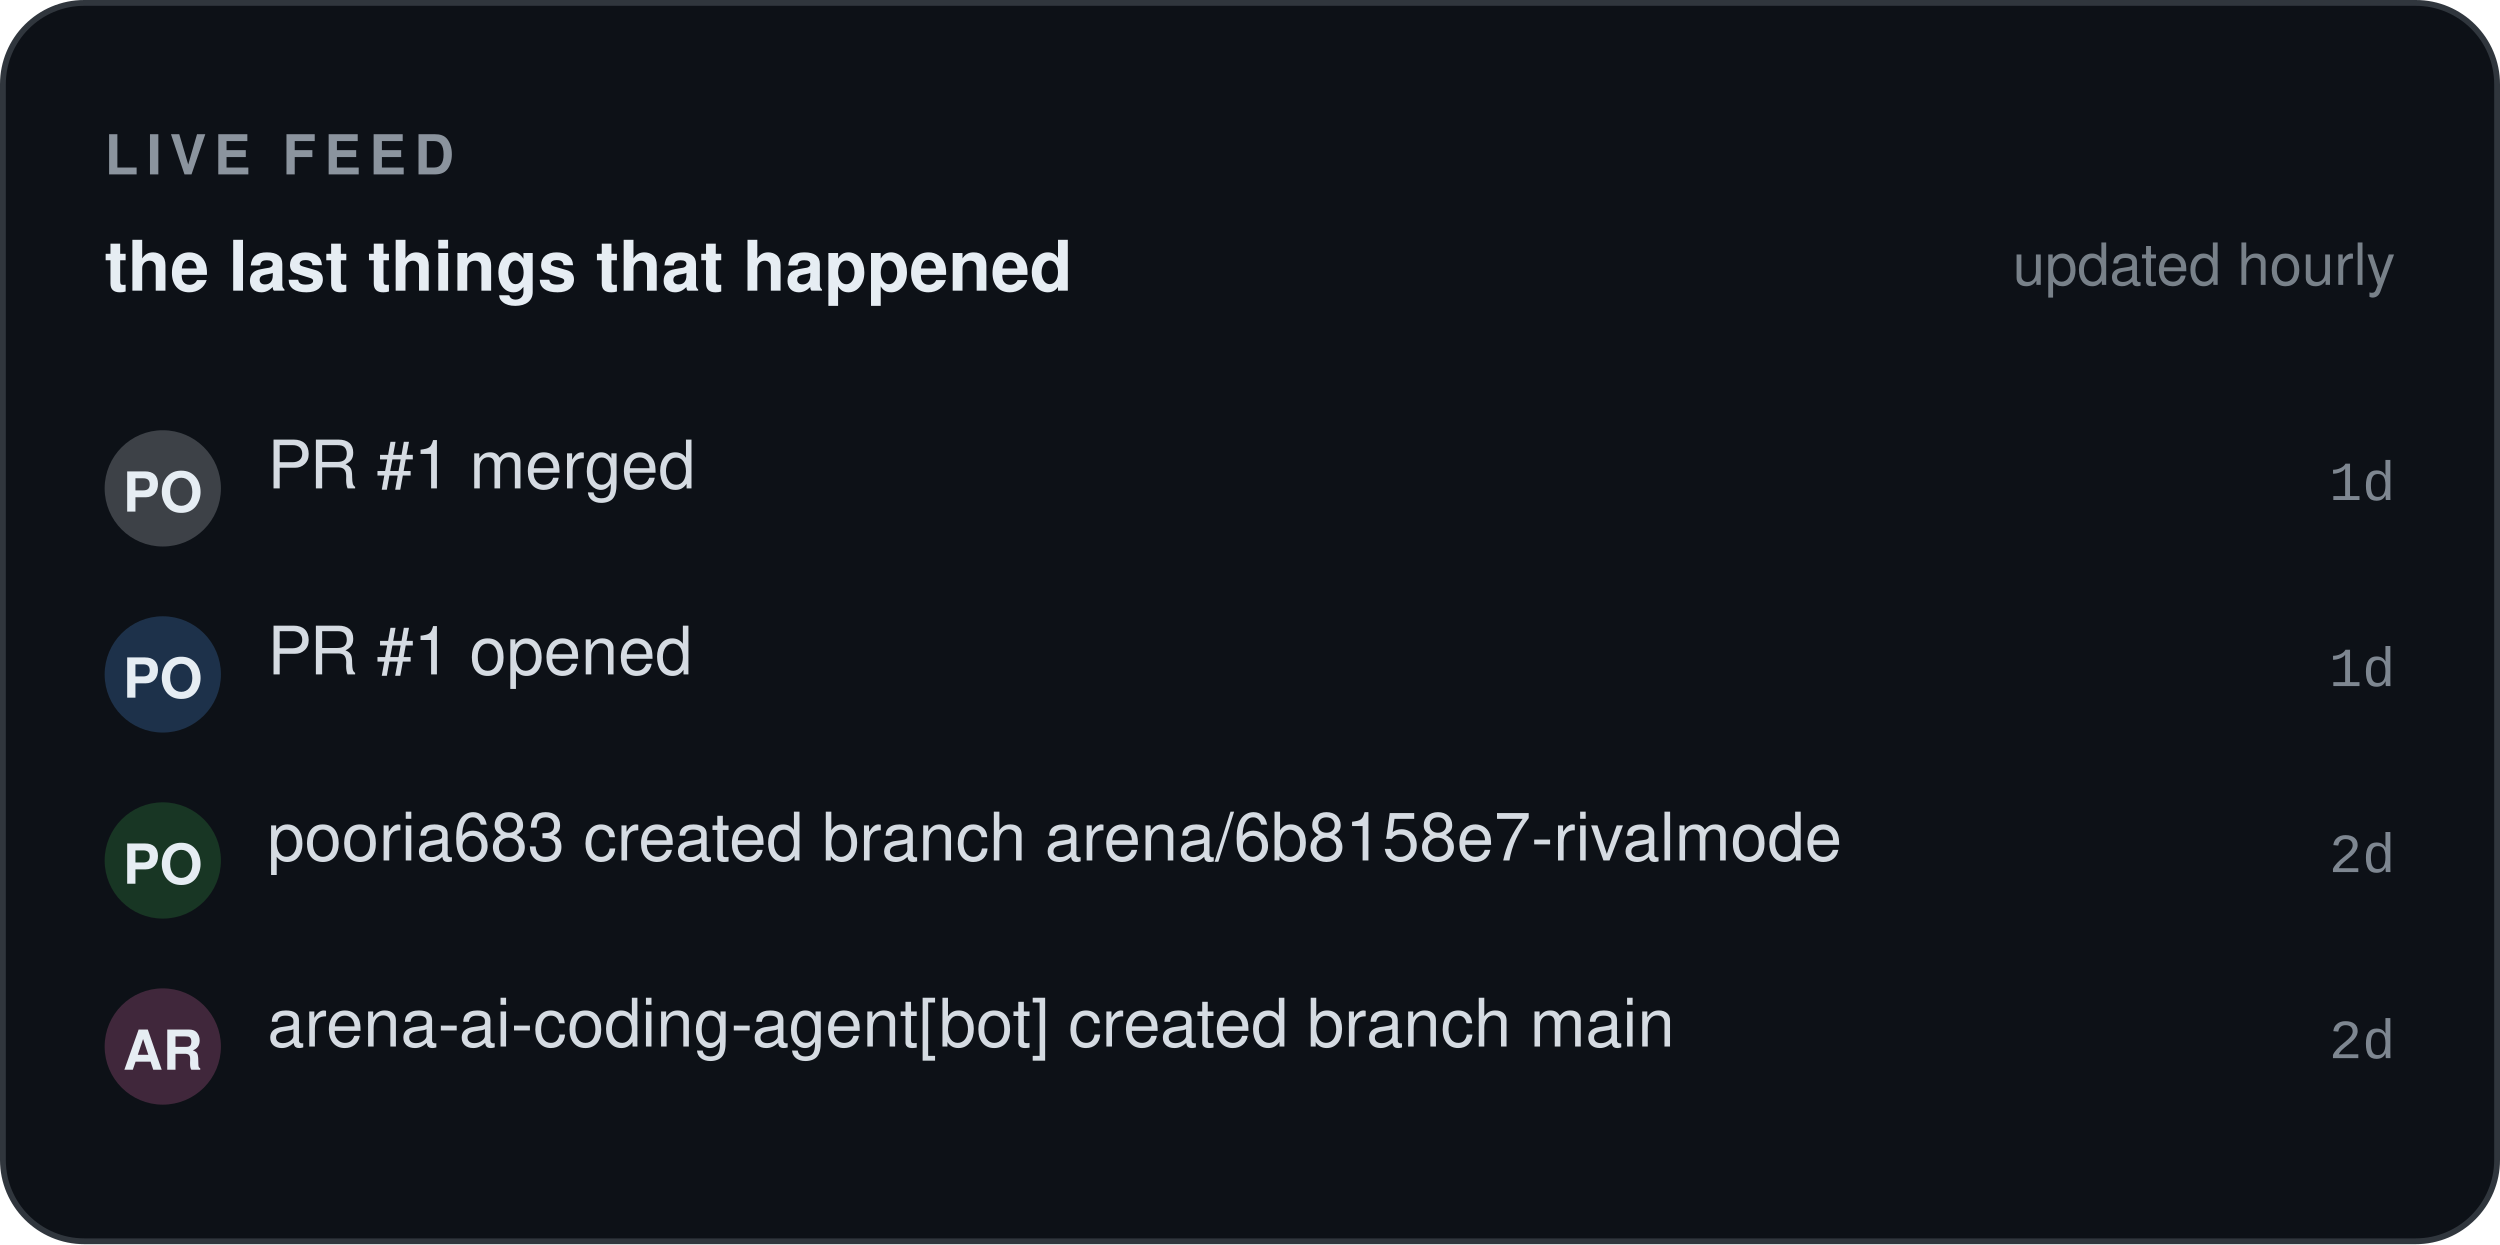
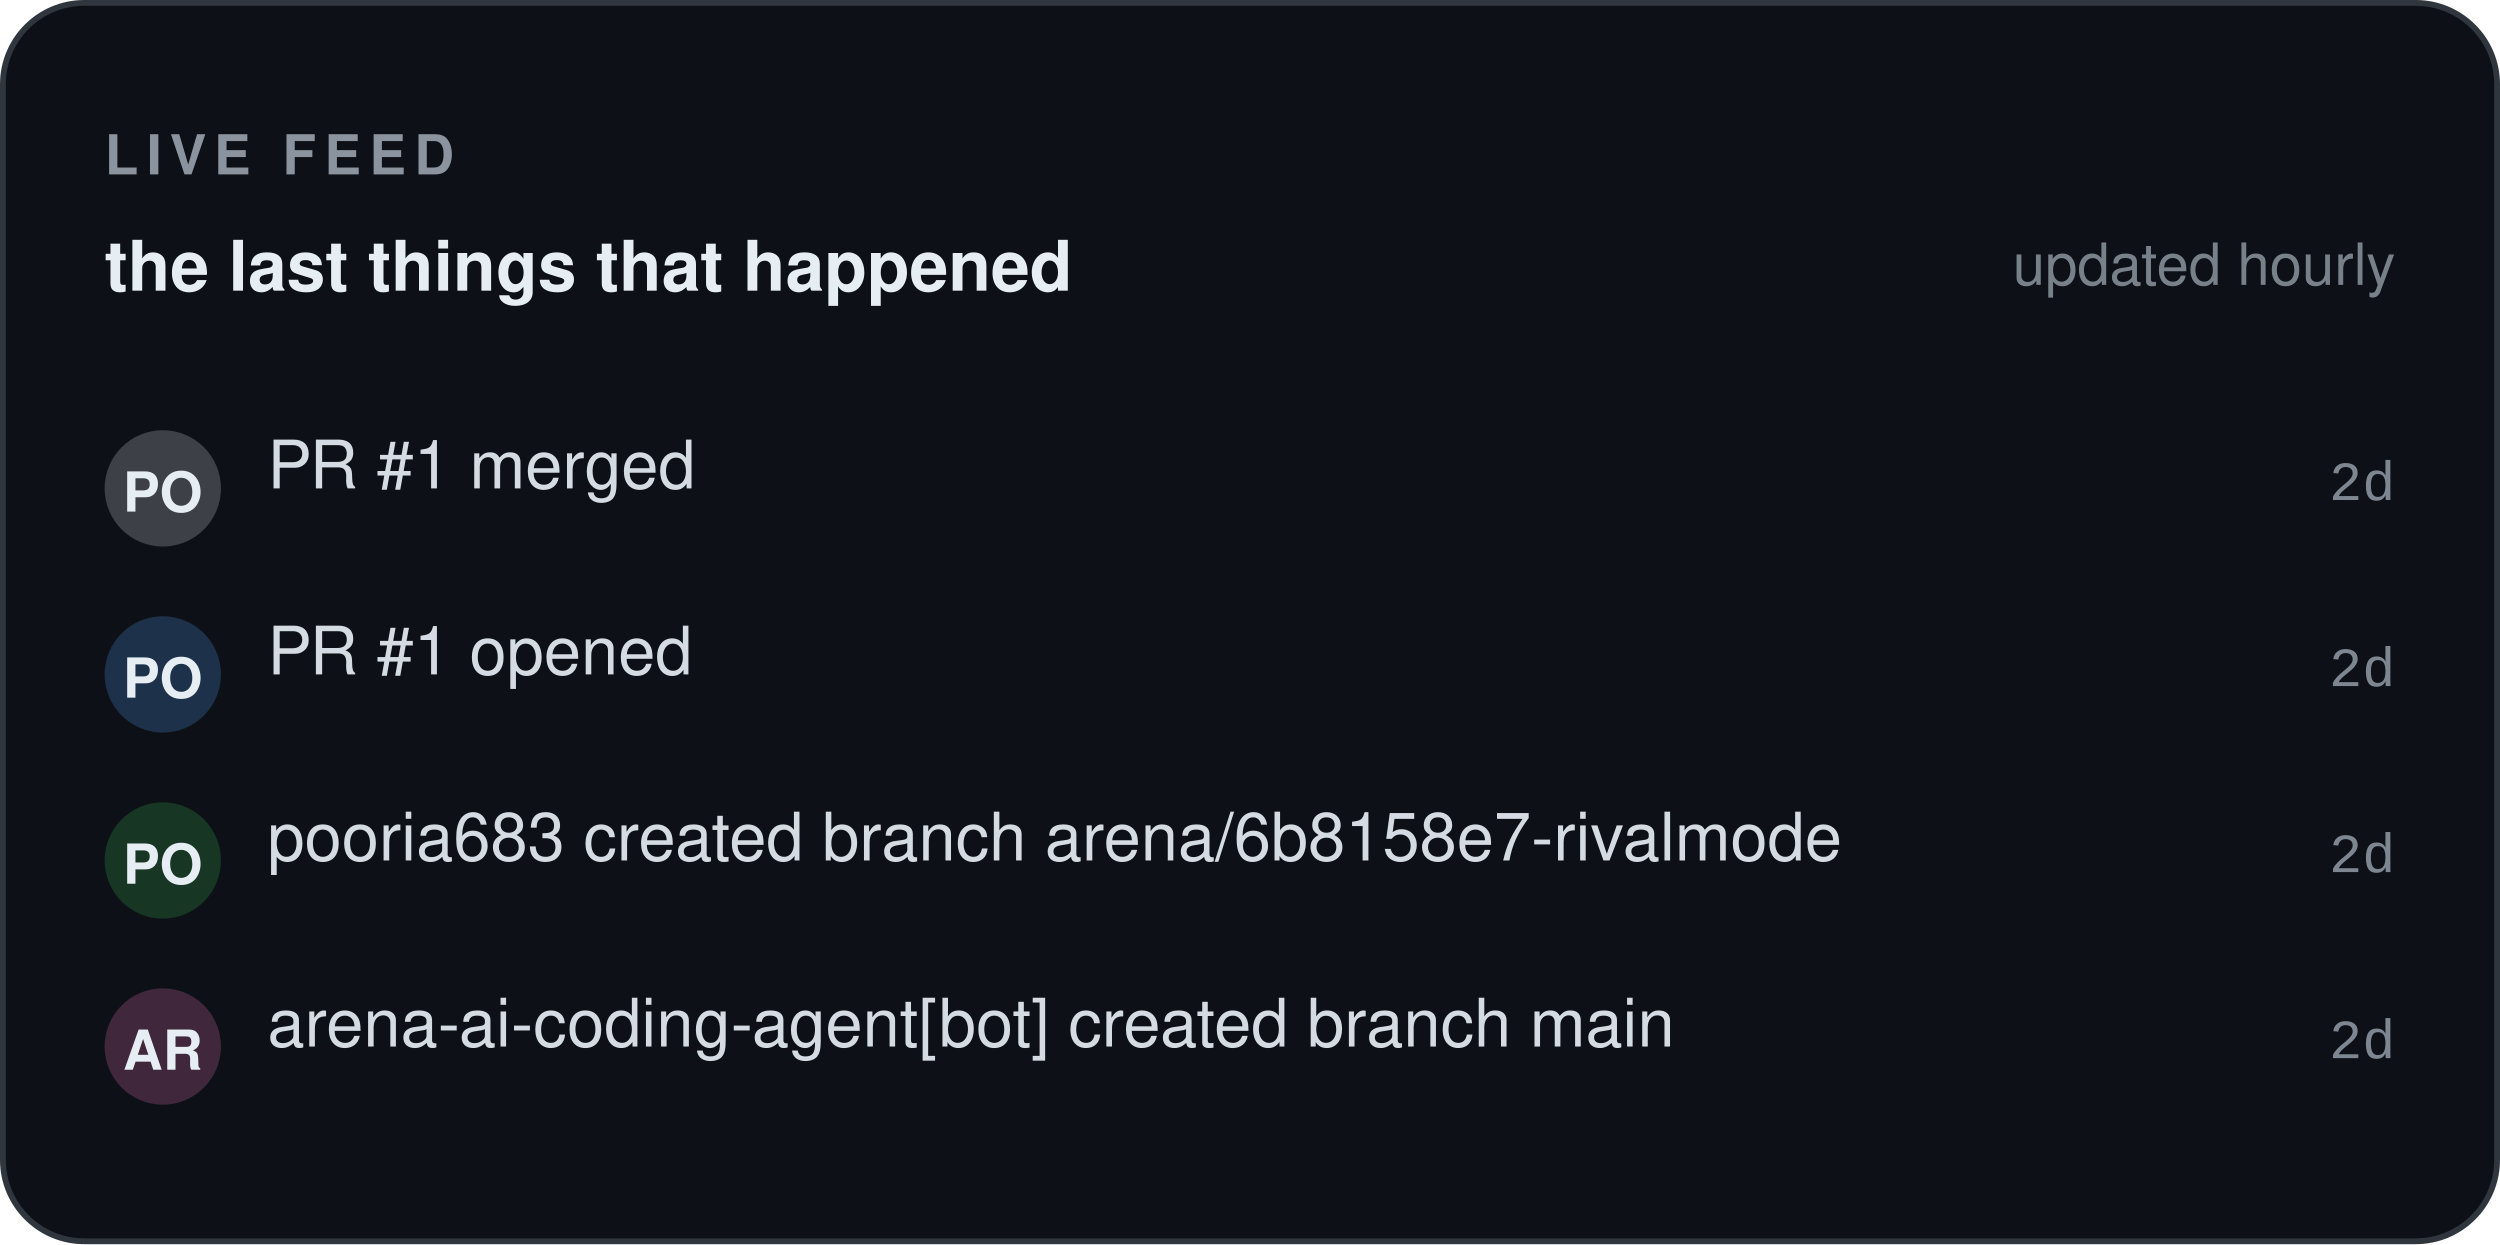
<svg xmlns="http://www.w3.org/2000/svg" width="430" height="214" viewBox="0 0 430 214" role="img" aria-label="Live event feed — RivalMode" font-family="'Segoe UI', -apple-system, BlinkMacSystemFont, 'Helvetica Neue', Helvetica, Arial, 'Noto Sans', sans-serif">
  <defs>
    <pattern id="fd-grid" width="16" height="16" patternUnits="userSpaceOnUse">
      <path d="M16 0 L0 0 0 16" fill="none" stroke="#8b949e" stroke-width="0.6" opacity="0.055" />
    </pattern>
    <linearGradient id="fd-accent" x1="0" y1="1" x2="1" y2="0">
      <stop offset="0" stop-color="#1f6feb" />
      <stop offset="1" stop-color="#58a6ff" />
    </linearGradient>
  </defs>
  <rect x="0.5" y="0.5" width="429" height="213" fill="#0d1117" rx="14" stroke="#30363d" stroke-width="1" />
  <rect x="0.5" y="0.5" width="429" height="213" fill="url(#rm-grid)" rx="14" />
  <text x="18" y="30" font-size="9.5" fill="#8b949e" font-family="'Segoe UI', -apple-system, BlinkMacSystemFont, 'Helvetica Neue', Helvetica, Arial, 'Noto Sans', sans-serif" font-weight="700" letter-spacing="1.4">LIVE FEED</text>
  <text x="18" y="50" font-size="12" fill="#e6edf3" font-family="'Segoe UI', -apple-system, BlinkMacSystemFont, 'Helvetica Neue', Helvetica, Arial, 'Noto Sans', sans-serif" font-weight="600">the last things that happened</text>
  <text x="412" y="49" font-size="10" fill="#8b949e" font-family="'Segoe UI', -apple-system, BlinkMacSystemFont, 'Helvetica Neue', Helvetica, Arial, 'Noto Sans', sans-serif" text-anchor="end" opacity="0.85">updated hourly</text>
  <rect x="18" y="74" width="20" height="20" fill="#e6edf3" rx="10" opacity="0.22" />
  <text x="28" y="88" font-size="9.5" fill="#e6edf3" font-family="'Segoe UI', -apple-system, BlinkMacSystemFont, 'Helvetica Neue', Helvetica, Arial, 'Noto Sans', sans-serif" font-weight="700" text-anchor="middle">PO</text>
  <text x="46" y="84" font-size="11.5" fill="#e6edf3" font-family="'Segoe UI', -apple-system, BlinkMacSystemFont, 'Helvetica Neue', Helvetica, Arial, 'Noto Sans', sans-serif" opacity="0.92">PR #1 merged</text>
-   <text x="412" y="86" font-size="9.5" fill="#8b949e" font-family="ui-monospace, SFMono-Regular, 'SF Mono', Menlo, Consolas, 'Liberation Mono', 'DejaVu Sans Mono', monospace" text-anchor="end" opacity="0.9">1d</text>
+   <text x="412" y="86" font-size="9.5" fill="#8b949e" font-family="ui-monospace, SFMono-Regular, 'SF Mono', Menlo, Consolas, 'Liberation Mono', 'DejaVu Sans Mono', monospace" text-anchor="end" opacity="0.9">2d</text>
  <rect x="18" y="106" width="20" height="20" fill="#58a6ff" rx="10" opacity="0.22" />
  <text x="28" y="120" font-size="9.5" fill="#e6edf3" font-family="'Segoe UI', -apple-system, BlinkMacSystemFont, 'Helvetica Neue', Helvetica, Arial, 'Noto Sans', sans-serif" font-weight="700" text-anchor="middle">PO</text>
  <text x="46" y="116" font-size="11.5" fill="#e6edf3" font-family="'Segoe UI', -apple-system, BlinkMacSystemFont, 'Helvetica Neue', Helvetica, Arial, 'Noto Sans', sans-serif" opacity="0.92">PR #1 opened</text>
-   <text x="412" y="118" font-size="9.5" fill="#8b949e" font-family="ui-monospace, SFMono-Regular, 'SF Mono', Menlo, Consolas, 'Liberation Mono', 'DejaVu Sans Mono', monospace" text-anchor="end" opacity="0.9">1d</text>
+   <text x="412" y="118" font-size="9.5" fill="#8b949e" font-family="ui-monospace, SFMono-Regular, 'SF Mono', Menlo, Consolas, 'Liberation Mono', 'DejaVu Sans Mono', monospace" text-anchor="end" opacity="0.9">2d</text>
  <rect x="18" y="138" width="20" height="20" fill="#3fb950" rx="10" opacity="0.22" />
  <text x="28" y="152" font-size="9.5" fill="#e6edf3" font-family="'Segoe UI', -apple-system, BlinkMacSystemFont, 'Helvetica Neue', Helvetica, Arial, 'Noto Sans', sans-serif" font-weight="700" text-anchor="middle">PO</text>
  <text x="46" y="148" font-size="11.5" fill="#e6edf3" font-family="'Segoe UI', -apple-system, BlinkMacSystemFont, 'Helvetica Neue', Helvetica, Arial, 'Noto Sans', sans-serif" opacity="0.92">pooria683 created branch arena/6b8158e7-rivalmode</text>
  <text x="412" y="150" font-size="9.5" fill="#8b949e" font-family="ui-monospace, SFMono-Regular, 'SF Mono', Menlo, Consolas, 'Liberation Mono', 'DejaVu Sans Mono', monospace" text-anchor="end" opacity="0.9">2d</text>
  <rect x="18" y="170" width="20" height="20" fill="#f778ba" rx="10" opacity="0.22" />
  <text x="28" y="184" font-size="9.5" fill="#e6edf3" font-family="'Segoe UI', -apple-system, BlinkMacSystemFont, 'Helvetica Neue', Helvetica, Arial, 'Noto Sans', sans-serif" font-weight="700" text-anchor="middle">AR</text>
  <text x="46" y="180" font-size="11.5" fill="#e6edf3" font-family="'Segoe UI', -apple-system, BlinkMacSystemFont, 'Helvetica Neue', Helvetica, Arial, 'Noto Sans', sans-serif" opacity="0.92">arena-ai-coding-agent[bot] created branch main</text>
  <text x="412" y="182" font-size="9.5" fill="#8b949e" font-family="ui-monospace, SFMono-Regular, 'SF Mono', Menlo, Consolas, 'Liberation Mono', 'DejaVu Sans Mono', monospace" text-anchor="end" opacity="0.9">2d</text>
</svg>
